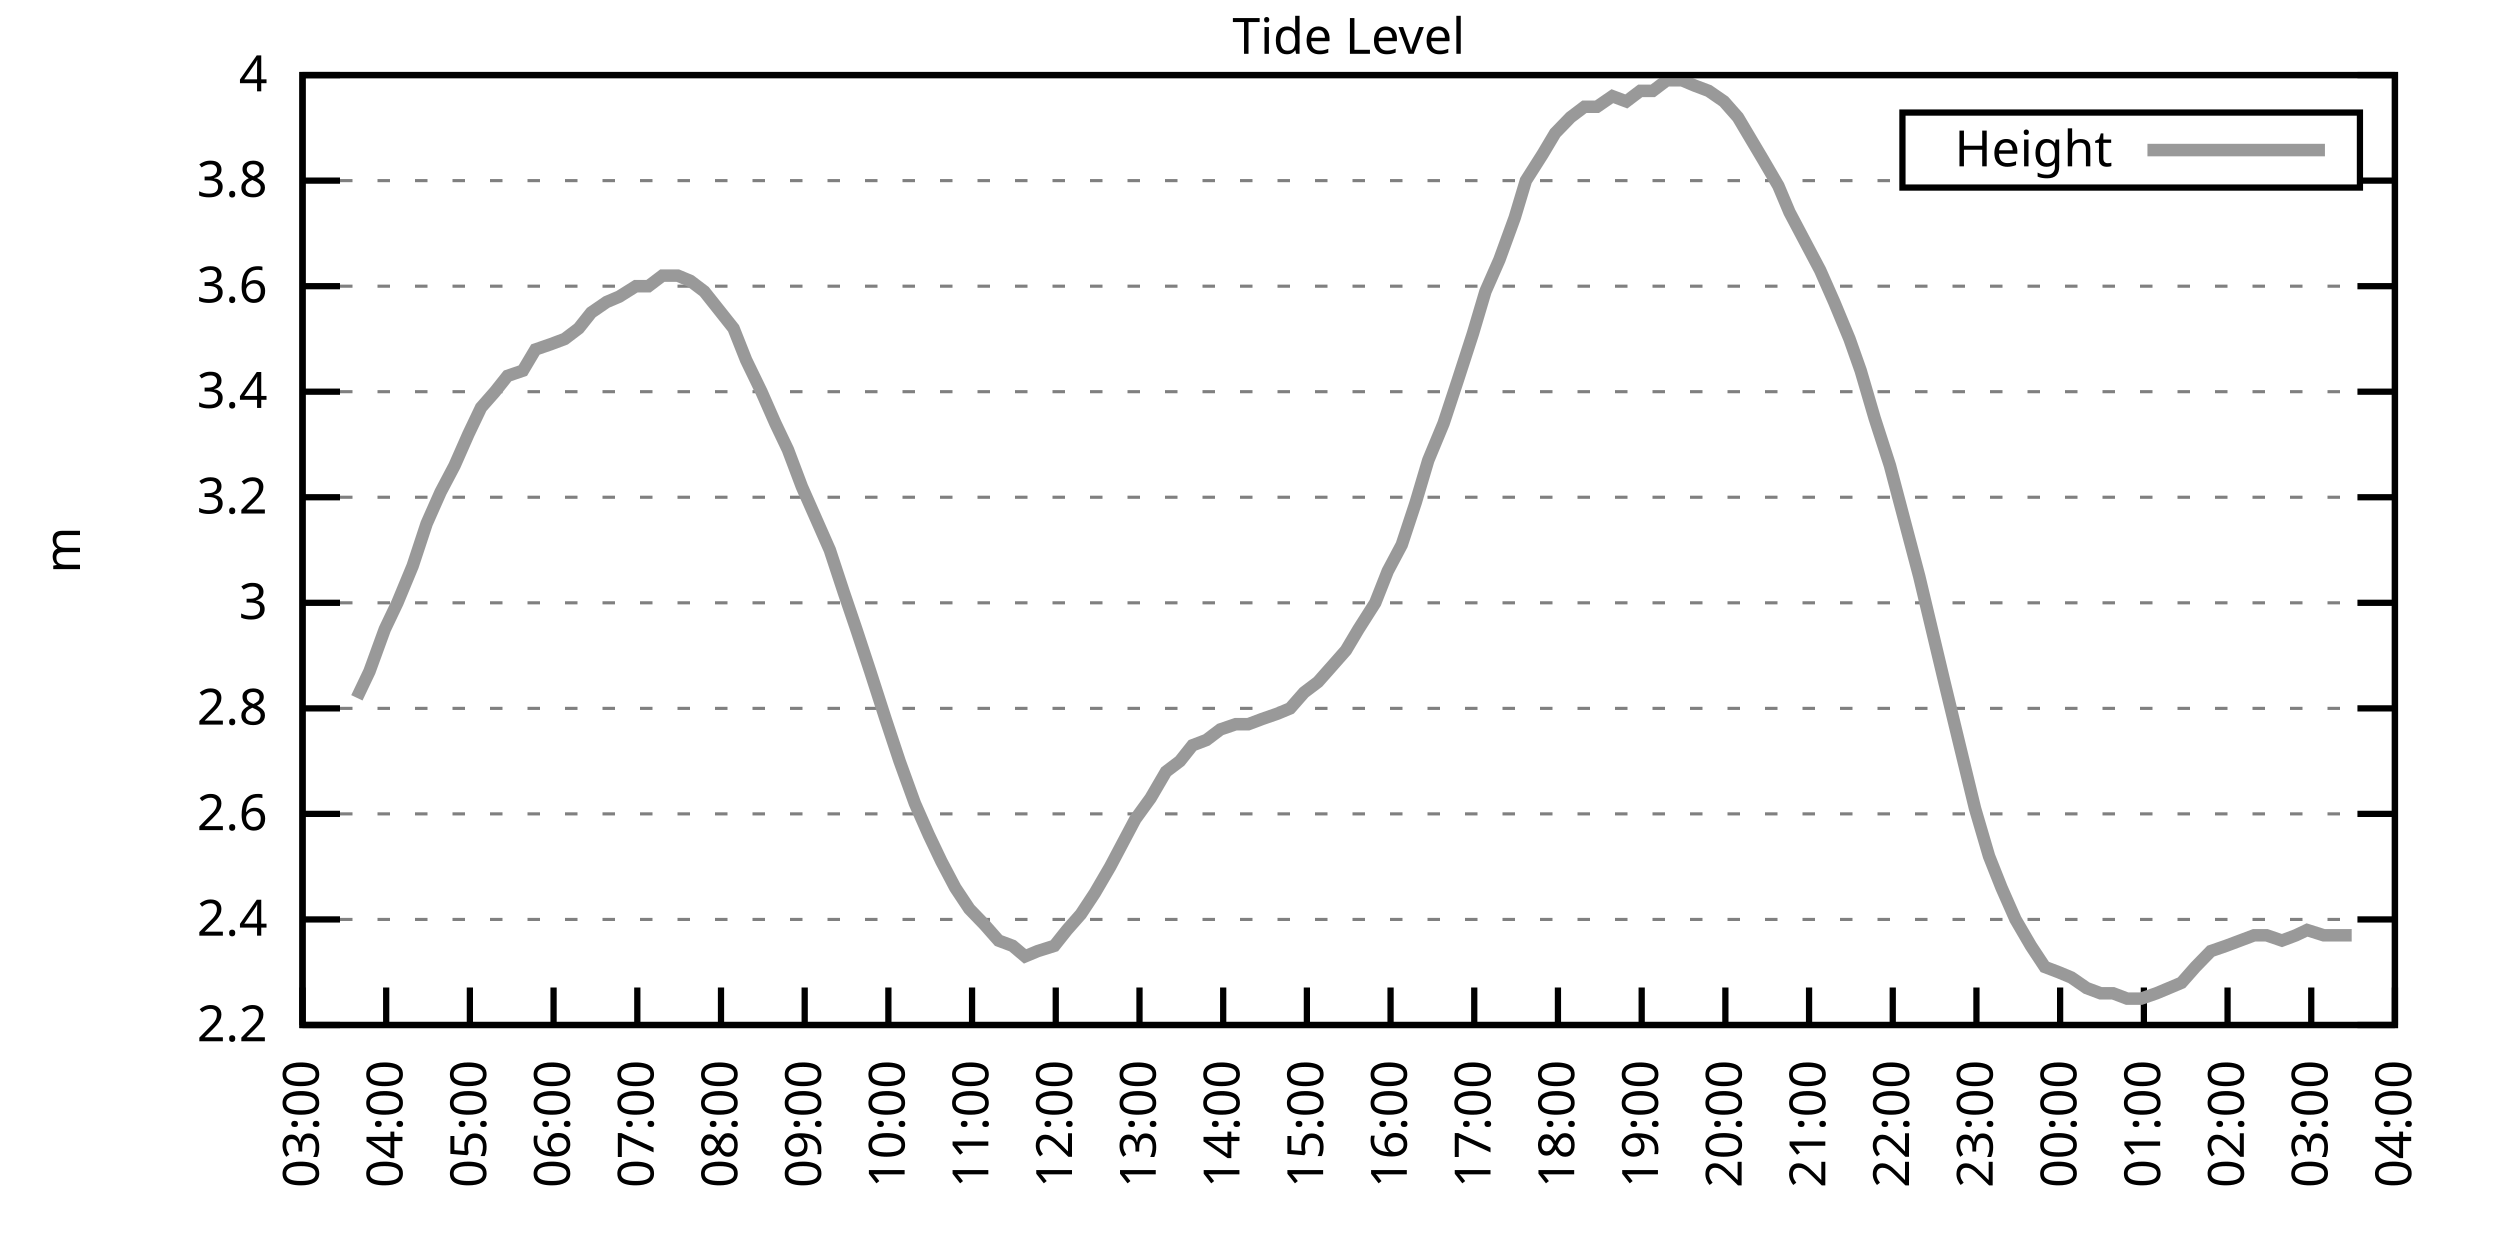
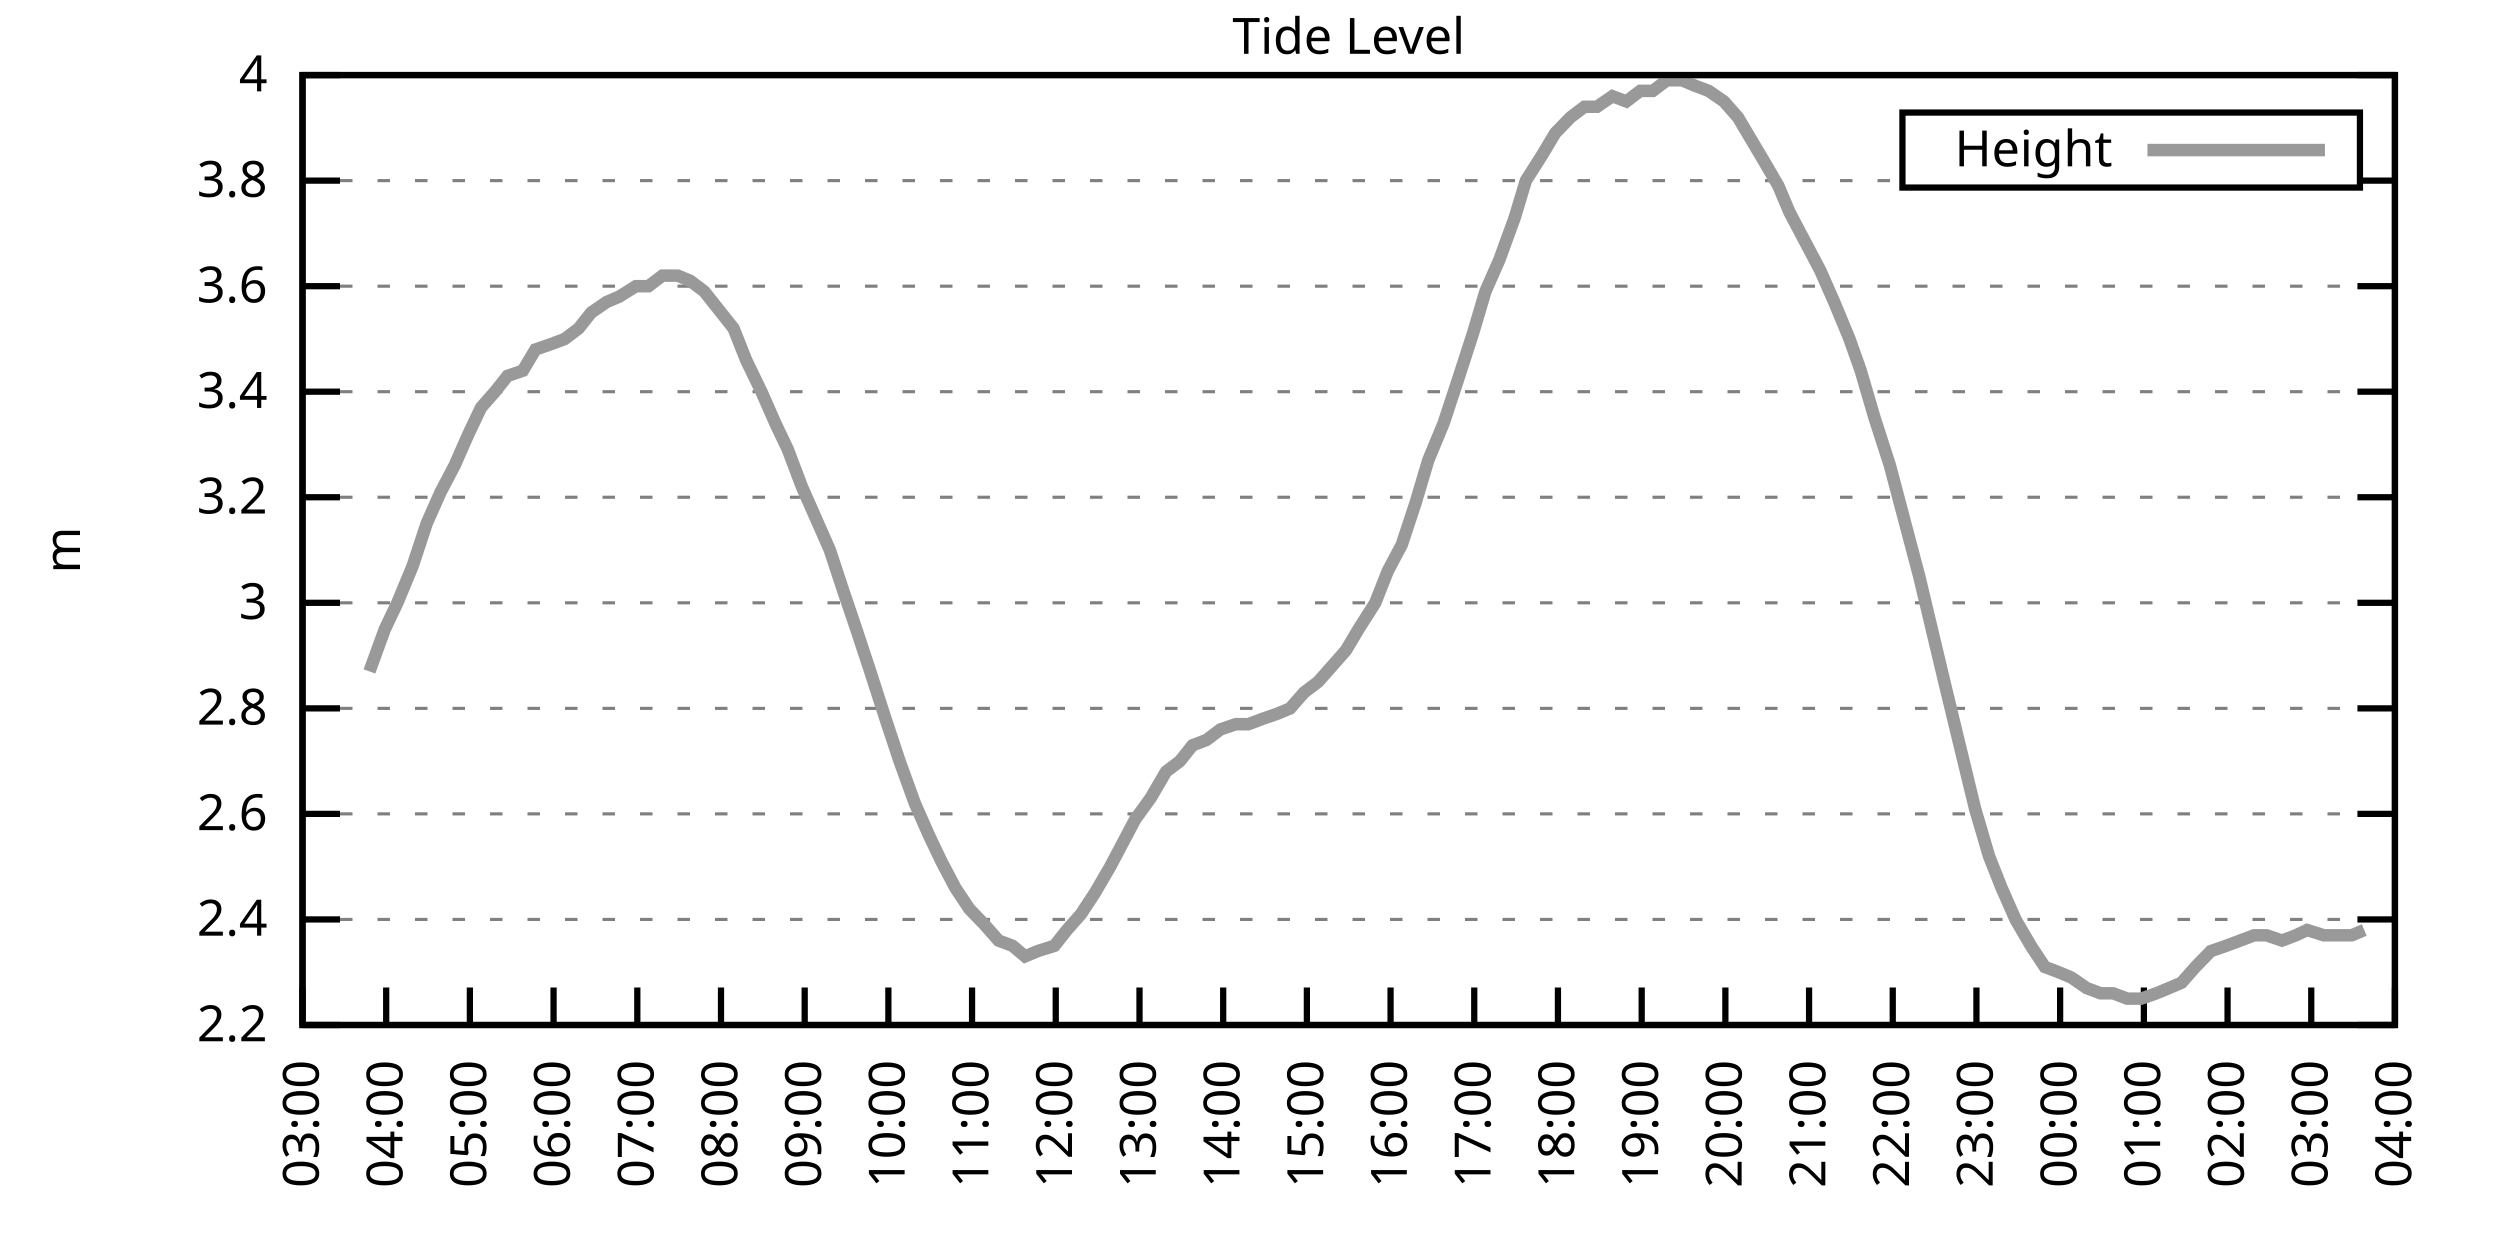
<svg xmlns="http://www.w3.org/2000/svg" xmlns:xlink="http://www.w3.org/1999/xlink" width="400" height="200" viewBox="0 0 400 200">
  <g id="gnuplot_canvas">
    <rect x="0" y="0" width="400" height="200" fill="none" />
    <defs>
      <circle id="gpDot" r="0.5" stroke-width="0.5" stroke="currentColor" />
      <path id="gpPt0" stroke-width="0.333" stroke="currentColor" d="M-1,0 h2 M0,-1 v2" />
      <path id="gpPt1" stroke-width="0.333" stroke="currentColor" d="M-1,-1 L1,1 M1,-1 L-1,1" />
      <path id="gpPt2" stroke-width="0.333" stroke="currentColor" d="M-1,0 L1,0 M0,-1 L0,1 M-1,-1 L1,1 M-1,1 L1,-1" />
      <rect id="gpPt3" stroke-width="0.333" stroke="currentColor" x="-1" y="-1" width="2" height="2" />
      <rect id="gpPt4" stroke-width="0.333" stroke="currentColor" fill="currentColor" x="-1" y="-1" width="2" height="2" />
      <circle id="gpPt5" stroke-width="0.333" stroke="currentColor" cx="0" cy="0" r="1" />
      <use xlink:href="#gpPt5" id="gpPt6" fill="currentColor" stroke="none" />
      <path id="gpPt7" stroke-width="0.333" stroke="currentColor" d="M0,-1.33 L-1.33,0.67 L1.33,0.67 z" />
      <use xlink:href="#gpPt7" id="gpPt8" fill="currentColor" stroke="none" />
      <use xlink:href="#gpPt7" id="gpPt9" stroke="currentColor" transform="rotate(180)" />
      <use xlink:href="#gpPt9" id="gpPt10" fill="currentColor" stroke="none" />
      <use xlink:href="#gpPt3" id="gpPt11" stroke="currentColor" transform="rotate(45)" />
      <use xlink:href="#gpPt11" id="gpPt12" fill="currentColor" stroke="none" />
      <path id="gpPt13" stroke-width="0.333" stroke="currentColor" d="M0,1.330 L1.265,0.411 L0.782,-1.067 L-0.782,-1.076 L-1.265,0.411 z" />
      <use xlink:href="#gpPt13" id="gpPt14" fill="currentColor" stroke="none" />
      <filter id="textbox" filterUnits="objectBoundingBox" x="0" y="0" height="1" width="1">
        <feFlood flood-color="white" flood-opacity="1" result="bgnd" />
        <feComposite in="SourceGraphic" in2="bgnd" operator="atop" />
      </filter>
      <filter id="greybox" filterUnits="objectBoundingBox" x="0" y="0" height="1" width="1">
        <feFlood flood-color="lightgrey" flood-opacity="1" result="grey" />
        <feComposite in="SourceGraphic" in2="grey" operator="atop" />
      </filter>
    </defs>
    <g fill="none" color="white" stroke="currentColor" stroke-width="1.00" stroke-linecap="butt" stroke-linejoin="miter">
</g>
    <g fill="none" color="black" stroke="currentColor" stroke-width="1.00" stroke-linecap="butt" stroke-linejoin="miter">
      <g stroke="none" shape-rendering="crispEdges">
        <polygon fill="rgb(255, 255, 255)" points="48.40,164.00 383.18,164.00 383.18,12.02 48.40,12.02 " />
      </g>
    </g>
    <g fill="none" color="black" stroke="currentColor" stroke-width="1.00" stroke-linecap="butt" stroke-linejoin="miter">
</g>
    <g fill="none" color="black" stroke="black" stroke-width="0.50" stroke-linecap="butt" stroke-linejoin="miter">
</g>
    <g fill="none" color="gray" stroke="currentColor" stroke-width="0.50" stroke-linecap="butt" stroke-linejoin="miter">
      <path stroke="gray" stroke-dasharray="2,4" class="gridline" d="M48.40,164.00 L383.19,164.00  " />
    </g>
    <g fill="none" color="gray" stroke="gray" stroke-width="1.00" stroke-linecap="butt" stroke-linejoin="miter">
</g>
    <g fill="none" color="black" stroke="currentColor" stroke-width="1.00" stroke-linecap="butt" stroke-linejoin="miter">
      <path stroke="black" d="M48.40,164.00 L54.40,164.00 M383.19,164.00 L377.19,164.00  " />
      <g transform="translate(42.80,166.60)" stroke="none" fill="black" font-family="Sans" font-size="8.00" text-anchor="end">
        <text>
          <tspan font-family="Sans"> 2.2</tspan>
        </text>
      </g>
    </g>
    <g fill="none" color="black" stroke="currentColor" stroke-width="1.00" stroke-linecap="butt" stroke-linejoin="miter">
</g>
    <g fill="none" color="black" stroke="black" stroke-width="0.50" stroke-linecap="butt" stroke-linejoin="miter">
</g>
    <g fill="none" color="gray" stroke="currentColor" stroke-width="0.50" stroke-linecap="butt" stroke-linejoin="miter">
      <path stroke="gray" stroke-dasharray="2,4" class="gridline" d="M48.40,147.11 L383.19,147.11  " />
    </g>
    <g fill="none" color="gray" stroke="gray" stroke-width="1.00" stroke-linecap="butt" stroke-linejoin="miter">
</g>
    <g fill="none" color="black" stroke="currentColor" stroke-width="1.00" stroke-linecap="butt" stroke-linejoin="miter">
      <path stroke="black" d="M48.40,147.11 L54.40,147.11 M383.19,147.11 L377.19,147.11  " />
      <g transform="translate(42.80,149.71)" stroke="none" fill="black" font-family="Sans" font-size="8.00" text-anchor="end">
        <text>
          <tspan font-family="Sans"> 2.4</tspan>
        </text>
      </g>
    </g>
    <g fill="none" color="black" stroke="currentColor" stroke-width="1.00" stroke-linecap="butt" stroke-linejoin="miter">
</g>
    <g fill="none" color="black" stroke="black" stroke-width="0.50" stroke-linecap="butt" stroke-linejoin="miter">
</g>
    <g fill="none" color="gray" stroke="currentColor" stroke-width="0.50" stroke-linecap="butt" stroke-linejoin="miter">
      <path stroke="gray" stroke-dasharray="2,4" class="gridline" d="M48.40,130.22 L383.19,130.22  " />
    </g>
    <g fill="none" color="gray" stroke="gray" stroke-width="1.00" stroke-linecap="butt" stroke-linejoin="miter">
</g>
    <g fill="none" color="black" stroke="currentColor" stroke-width="1.00" stroke-linecap="butt" stroke-linejoin="miter">
      <path stroke="black" d="M48.40,130.22 L54.40,130.22 M383.19,130.22 L377.19,130.22  " />
      <g transform="translate(42.80,132.82)" stroke="none" fill="black" font-family="Sans" font-size="8.00" text-anchor="end">
        <text>
          <tspan font-family="Sans"> 2.6</tspan>
        </text>
      </g>
    </g>
    <g fill="none" color="black" stroke="currentColor" stroke-width="1.00" stroke-linecap="butt" stroke-linejoin="miter">
</g>
    <g fill="none" color="black" stroke="black" stroke-width="0.50" stroke-linecap="butt" stroke-linejoin="miter">
</g>
    <g fill="none" color="gray" stroke="currentColor" stroke-width="0.50" stroke-linecap="butt" stroke-linejoin="miter">
      <path stroke="gray" stroke-dasharray="2,4" class="gridline" d="M48.40,113.34 L383.19,113.34  " />
    </g>
    <g fill="none" color="gray" stroke="gray" stroke-width="1.00" stroke-linecap="butt" stroke-linejoin="miter">
</g>
    <g fill="none" color="black" stroke="currentColor" stroke-width="1.00" stroke-linecap="butt" stroke-linejoin="miter">
      <path stroke="black" d="M48.40,113.34 L54.40,113.34 M383.19,113.34 L377.19,113.34  " />
      <g transform="translate(42.80,115.94)" stroke="none" fill="black" font-family="Sans" font-size="8.00" text-anchor="end">
        <text>
          <tspan font-family="Sans"> 2.8</tspan>
        </text>
      </g>
    </g>
    <g fill="none" color="black" stroke="currentColor" stroke-width="1.00" stroke-linecap="butt" stroke-linejoin="miter">
</g>
    <g fill="none" color="black" stroke="black" stroke-width="0.50" stroke-linecap="butt" stroke-linejoin="miter">
</g>
    <g fill="none" color="gray" stroke="currentColor" stroke-width="0.50" stroke-linecap="butt" stroke-linejoin="miter">
      <path stroke="gray" stroke-dasharray="2,4" class="gridline" d="M48.40,96.45 L383.19,96.45  " />
    </g>
    <g fill="none" color="gray" stroke="gray" stroke-width="1.00" stroke-linecap="butt" stroke-linejoin="miter">
</g>
    <g fill="none" color="black" stroke="currentColor" stroke-width="1.00" stroke-linecap="butt" stroke-linejoin="miter">
      <path stroke="black" d="M48.40,96.45 L54.40,96.45 M383.19,96.45 L377.19,96.45  " />
      <g transform="translate(42.80,99.05)" stroke="none" fill="black" font-family="Sans" font-size="8.00" text-anchor="end">
        <text>
          <tspan font-family="Sans"> 3</tspan>
        </text>
      </g>
    </g>
    <g fill="none" color="black" stroke="currentColor" stroke-width="1.00" stroke-linecap="butt" stroke-linejoin="miter">
</g>
    <g fill="none" color="black" stroke="black" stroke-width="0.50" stroke-linecap="butt" stroke-linejoin="miter">
</g>
    <g fill="none" color="gray" stroke="currentColor" stroke-width="0.50" stroke-linecap="butt" stroke-linejoin="miter">
      <path stroke="gray" stroke-dasharray="2,4" class="gridline" d="M48.40,79.56 L383.19,79.56  " />
    </g>
    <g fill="none" color="gray" stroke="gray" stroke-width="1.00" stroke-linecap="butt" stroke-linejoin="miter">
</g>
    <g fill="none" color="black" stroke="currentColor" stroke-width="1.00" stroke-linecap="butt" stroke-linejoin="miter">
      <path stroke="black" d="M48.40,79.56 L54.40,79.56 M383.19,79.56 L377.19,79.56  " />
      <g transform="translate(42.80,82.16)" stroke="none" fill="black" font-family="Sans" font-size="8.00" text-anchor="end">
        <text>
          <tspan font-family="Sans"> 3.2</tspan>
        </text>
      </g>
    </g>
    <g fill="none" color="black" stroke="currentColor" stroke-width="1.00" stroke-linecap="butt" stroke-linejoin="miter">
</g>
    <g fill="none" color="black" stroke="black" stroke-width="0.50" stroke-linecap="butt" stroke-linejoin="miter">
</g>
    <g fill="none" color="gray" stroke="currentColor" stroke-width="0.50" stroke-linecap="butt" stroke-linejoin="miter">
      <path stroke="gray" stroke-dasharray="2,4" class="gridline" d="M48.40,62.67 L383.19,62.67  " />
    </g>
    <g fill="none" color="gray" stroke="gray" stroke-width="1.00" stroke-linecap="butt" stroke-linejoin="miter">
</g>
    <g fill="none" color="black" stroke="currentColor" stroke-width="1.00" stroke-linecap="butt" stroke-linejoin="miter">
      <path stroke="black" d="M48.40,62.67 L54.40,62.67 M383.19,62.67 L377.19,62.67  " />
      <g transform="translate(42.80,65.27)" stroke="none" fill="black" font-family="Sans" font-size="8.00" text-anchor="end">
        <text>
          <tspan font-family="Sans"> 3.4</tspan>
        </text>
      </g>
    </g>
    <g fill="none" color="black" stroke="currentColor" stroke-width="1.00" stroke-linecap="butt" stroke-linejoin="miter">
</g>
    <g fill="none" color="black" stroke="black" stroke-width="0.50" stroke-linecap="butt" stroke-linejoin="miter">
</g>
    <g fill="none" color="gray" stroke="currentColor" stroke-width="0.50" stroke-linecap="butt" stroke-linejoin="miter">
      <path stroke="gray" stroke-dasharray="2,4" class="gridline" d="M48.40,45.79 L383.19,45.79  " />
    </g>
    <g fill="none" color="gray" stroke="gray" stroke-width="1.00" stroke-linecap="butt" stroke-linejoin="miter">
</g>
    <g fill="none" color="black" stroke="currentColor" stroke-width="1.00" stroke-linecap="butt" stroke-linejoin="miter">
      <path stroke="black" d="M48.40,45.79 L54.40,45.79 M383.19,45.79 L377.19,45.79  " />
      <g transform="translate(42.80,48.39)" stroke="none" fill="black" font-family="Sans" font-size="8.00" text-anchor="end">
        <text>
          <tspan font-family="Sans"> 3.6</tspan>
        </text>
      </g>
    </g>
    <g fill="none" color="black" stroke="currentColor" stroke-width="1.00" stroke-linecap="butt" stroke-linejoin="miter">
</g>
    <g fill="none" color="black" stroke="black" stroke-width="0.50" stroke-linecap="butt" stroke-linejoin="miter">
</g>
    <g fill="none" color="gray" stroke="currentColor" stroke-width="0.50" stroke-linecap="butt" stroke-linejoin="miter">
      <path stroke="gray" stroke-dasharray="2,4" class="gridline" d="M48.40,28.90 L304.39,28.90 M377.59,28.90 L383.19,28.90  " />
    </g>
    <g fill="none" color="gray" stroke="gray" stroke-width="1.00" stroke-linecap="butt" stroke-linejoin="miter">
</g>
    <g fill="none" color="black" stroke="currentColor" stroke-width="1.00" stroke-linecap="butt" stroke-linejoin="miter">
      <path stroke="black" d="M48.40,28.90 L54.40,28.90 M383.19,28.90 L377.19,28.90  " />
      <g transform="translate(42.80,31.50)" stroke="none" fill="black" font-family="Sans" font-size="8.00" text-anchor="end">
        <text>
          <tspan font-family="Sans"> 3.8</tspan>
        </text>
      </g>
    </g>
    <g fill="none" color="black" stroke="currentColor" stroke-width="1.00" stroke-linecap="butt" stroke-linejoin="miter">
</g>
    <g fill="none" color="black" stroke="black" stroke-width="0.50" stroke-linecap="butt" stroke-linejoin="miter">
</g>
    <g fill="none" color="gray" stroke="currentColor" stroke-width="0.50" stroke-linecap="butt" stroke-linejoin="miter">
      <path stroke="gray" stroke-dasharray="2,4" class="gridline" d="M48.40,12.01 L383.19,12.01  " />
    </g>
    <g fill="none" color="gray" stroke="gray" stroke-width="1.00" stroke-linecap="butt" stroke-linejoin="miter">
</g>
    <g fill="none" color="black" stroke="currentColor" stroke-width="1.00" stroke-linecap="butt" stroke-linejoin="miter">
      <path stroke="black" d="M48.40,12.01 L54.40,12.01 M383.19,12.01 L377.19,12.01  " />
      <g transform="translate(42.80,14.61)" stroke="none" fill="black" font-family="Sans" font-size="8.00" text-anchor="end">
        <text>
          <tspan font-family="Sans"> 4</tspan>
        </text>
      </g>
    </g>
    <g fill="none" color="black" stroke="currentColor" stroke-width="1.00" stroke-linecap="butt" stroke-linejoin="miter">
      <path stroke="black" d="M48.40,164.00 L48.40,158.00  " />
      <g transform="translate(51.00,169.60) rotate(270.00)" stroke="none" fill="black" font-family="Sans" font-size="8.00" text-anchor="end">
        <text>
          <tspan font-family="Sans">03:00</tspan>
        </text>
      </g>
    </g>
    <g fill="none" color="black" stroke="currentColor" stroke-width="1.00" stroke-linecap="butt" stroke-linejoin="miter">
      <path stroke="black" d="M61.79,164.00 L61.79,158.00  " />
      <g transform="translate(64.39,169.60) rotate(270.00)" stroke="none" fill="black" font-family="Sans" font-size="8.00" text-anchor="end">
        <text>
          <tspan font-family="Sans">04:00</tspan>
        </text>
      </g>
    </g>
    <g fill="none" color="black" stroke="currentColor" stroke-width="1.00" stroke-linecap="butt" stroke-linejoin="miter">
      <path stroke="black" d="M75.18,164.00 L75.18,158.00  " />
      <g transform="translate(77.78,169.60) rotate(270.00)" stroke="none" fill="black" font-family="Sans" font-size="8.00" text-anchor="end">
        <text>
          <tspan font-family="Sans">05:00</tspan>
        </text>
      </g>
    </g>
    <g fill="none" color="black" stroke="currentColor" stroke-width="1.00" stroke-linecap="butt" stroke-linejoin="miter">
      <path stroke="black" d="M88.57,164.00 L88.57,158.00  " />
      <g transform="translate(91.17,169.60) rotate(270.00)" stroke="none" fill="black" font-family="Sans" font-size="8.00" text-anchor="end">
        <text>
          <tspan font-family="Sans">06:00</tspan>
        </text>
      </g>
    </g>
    <g fill="none" color="black" stroke="currentColor" stroke-width="1.00" stroke-linecap="butt" stroke-linejoin="miter">
      <path stroke="black" d="M101.97,164.00 L101.97,158.00  " />
      <g transform="translate(104.57,169.60) rotate(270.00)" stroke="none" fill="black" font-family="Sans" font-size="8.00" text-anchor="end">
        <text>
          <tspan font-family="Sans">07:00</tspan>
        </text>
      </g>
    </g>
    <g fill="none" color="black" stroke="currentColor" stroke-width="1.00" stroke-linecap="butt" stroke-linejoin="miter">
      <path stroke="black" d="M115.36,164.00 L115.36,158.00  " />
      <g transform="translate(117.96,169.60) rotate(270.00)" stroke="none" fill="black" font-family="Sans" font-size="8.00" text-anchor="end">
        <text>
          <tspan font-family="Sans">08:00</tspan>
        </text>
      </g>
    </g>
    <g fill="none" color="black" stroke="currentColor" stroke-width="1.00" stroke-linecap="butt" stroke-linejoin="miter">
      <path stroke="black" d="M128.75,164.00 L128.75,158.00  " />
      <g transform="translate(131.35,169.60) rotate(270.00)" stroke="none" fill="black" font-family="Sans" font-size="8.00" text-anchor="end">
        <text>
          <tspan font-family="Sans">09:00</tspan>
        </text>
      </g>
    </g>
    <g fill="none" color="black" stroke="currentColor" stroke-width="1.00" stroke-linecap="butt" stroke-linejoin="miter">
      <path stroke="black" d="M142.14,164.00 L142.14,158.00  " />
      <g transform="translate(144.74,169.60) rotate(270.00)" stroke="none" fill="black" font-family="Sans" font-size="8.00" text-anchor="end">
        <text>
          <tspan font-family="Sans">10:00</tspan>
        </text>
      </g>
    </g>
    <g fill="none" color="black" stroke="currentColor" stroke-width="1.00" stroke-linecap="butt" stroke-linejoin="miter">
      <path stroke="black" d="M155.53,164.00 L155.53,158.00  " />
      <g transform="translate(158.13,169.60) rotate(270.00)" stroke="none" fill="black" font-family="Sans" font-size="8.00" text-anchor="end">
        <text>
          <tspan font-family="Sans">11:00</tspan>
        </text>
      </g>
    </g>
    <g fill="none" color="black" stroke="currentColor" stroke-width="1.00" stroke-linecap="butt" stroke-linejoin="miter">
      <path stroke="black" d="M168.92,164.00 L168.92,158.00  " />
      <g transform="translate(171.52,169.60) rotate(270.00)" stroke="none" fill="black" font-family="Sans" font-size="8.00" text-anchor="end">
        <text>
          <tspan font-family="Sans">12:00</tspan>
        </text>
      </g>
    </g>
    <g fill="none" color="black" stroke="currentColor" stroke-width="1.00" stroke-linecap="butt" stroke-linejoin="miter">
      <path stroke="black" d="M182.32,164.00 L182.32,158.00  " />
      <g transform="translate(184.92,169.60) rotate(270.00)" stroke="none" fill="black" font-family="Sans" font-size="8.00" text-anchor="end">
        <text>
          <tspan font-family="Sans">13:00</tspan>
        </text>
      </g>
    </g>
    <g fill="none" color="black" stroke="currentColor" stroke-width="1.00" stroke-linecap="butt" stroke-linejoin="miter">
      <path stroke="black" d="M195.71,164.00 L195.71,158.00  " />
      <g transform="translate(198.31,169.60) rotate(270.00)" stroke="none" fill="black" font-family="Sans" font-size="8.00" text-anchor="end">
        <text>
          <tspan font-family="Sans">14:00</tspan>
        </text>
      </g>
    </g>
    <g fill="none" color="black" stroke="currentColor" stroke-width="1.00" stroke-linecap="butt" stroke-linejoin="miter">
      <path stroke="black" d="M209.10,164.00 L209.10,158.00  " />
      <g transform="translate(211.70,169.60) rotate(270.00)" stroke="none" fill="black" font-family="Sans" font-size="8.00" text-anchor="end">
        <text>
          <tspan font-family="Sans">15:00</tspan>
        </text>
      </g>
    </g>
    <g fill="none" color="black" stroke="currentColor" stroke-width="1.00" stroke-linecap="butt" stroke-linejoin="miter">
      <path stroke="black" d="M222.49,164.00 L222.49,158.00  " />
      <g transform="translate(225.09,169.60) rotate(270.00)" stroke="none" fill="black" font-family="Sans" font-size="8.00" text-anchor="end">
        <text>
          <tspan font-family="Sans">16:00</tspan>
        </text>
      </g>
    </g>
    <g fill="none" color="black" stroke="currentColor" stroke-width="1.00" stroke-linecap="butt" stroke-linejoin="miter">
      <path stroke="black" d="M235.88,164.00 L235.88,158.00  " />
      <g transform="translate(238.48,169.60) rotate(270.00)" stroke="none" fill="black" font-family="Sans" font-size="8.00" text-anchor="end">
        <text>
          <tspan font-family="Sans">17:00</tspan>
        </text>
      </g>
    </g>
    <g fill="none" color="black" stroke="currentColor" stroke-width="1.00" stroke-linecap="butt" stroke-linejoin="miter">
      <path stroke="black" d="M249.27,164.00 L249.27,158.00  " />
      <g transform="translate(251.87,169.60) rotate(270.00)" stroke="none" fill="black" font-family="Sans" font-size="8.00" text-anchor="end">
        <text>
          <tspan font-family="Sans">18:00</tspan>
        </text>
      </g>
    </g>
    <g fill="none" color="black" stroke="currentColor" stroke-width="1.00" stroke-linecap="butt" stroke-linejoin="miter">
      <path stroke="black" d="M262.67,164.00 L262.67,158.00  " />
      <g transform="translate(265.27,169.60) rotate(270.00)" stroke="none" fill="black" font-family="Sans" font-size="8.00" text-anchor="end">
        <text>
          <tspan font-family="Sans">19:00</tspan>
        </text>
      </g>
    </g>
    <g fill="none" color="black" stroke="currentColor" stroke-width="1.00" stroke-linecap="butt" stroke-linejoin="miter">
      <path stroke="black" d="M276.06,164.00 L276.06,158.00  " />
      <g transform="translate(278.66,169.60) rotate(270.00)" stroke="none" fill="black" font-family="Sans" font-size="8.00" text-anchor="end">
        <text>
          <tspan font-family="Sans">20:00</tspan>
        </text>
      </g>
    </g>
    <g fill="none" color="black" stroke="currentColor" stroke-width="1.00" stroke-linecap="butt" stroke-linejoin="miter">
      <path stroke="black" d="M289.45,164.00 L289.45,158.00  " />
      <g transform="translate(292.05,169.60) rotate(270.00)" stroke="none" fill="black" font-family="Sans" font-size="8.00" text-anchor="end">
        <text>
          <tspan font-family="Sans">21:00</tspan>
        </text>
      </g>
    </g>
    <g fill="none" color="black" stroke="currentColor" stroke-width="1.00" stroke-linecap="butt" stroke-linejoin="miter">
      <path stroke="black" d="M302.84,164.00 L302.84,158.00  " />
      <g transform="translate(305.44,169.60) rotate(270.00)" stroke="none" fill="black" font-family="Sans" font-size="8.00" text-anchor="end">
        <text>
          <tspan font-family="Sans">22:00</tspan>
        </text>
      </g>
    </g>
    <g fill="none" color="black" stroke="currentColor" stroke-width="1.00" stroke-linecap="butt" stroke-linejoin="miter">
      <path stroke="black" d="M316.23,164.00 L316.23,158.00  " />
      <g transform="translate(318.83,169.60) rotate(270.00)" stroke="none" fill="black" font-family="Sans" font-size="8.00" text-anchor="end">
        <text>
          <tspan font-family="Sans">23:00</tspan>
        </text>
      </g>
    </g>
    <g fill="none" color="black" stroke="currentColor" stroke-width="1.00" stroke-linecap="butt" stroke-linejoin="miter">
      <path stroke="black" d="M329.62,164.00 L329.62,158.00  " />
      <g transform="translate(332.22,169.60) rotate(270.00)" stroke="none" fill="black" font-family="Sans" font-size="8.00" text-anchor="end">
        <text>
          <tspan font-family="Sans">00:00</tspan>
        </text>
      </g>
    </g>
    <g fill="none" color="black" stroke="currentColor" stroke-width="1.00" stroke-linecap="butt" stroke-linejoin="miter">
      <path stroke="black" d="M343.02,164.00 L343.02,158.00  " />
      <g transform="translate(345.62,169.60) rotate(270.00)" stroke="none" fill="black" font-family="Sans" font-size="8.00" text-anchor="end">
        <text>
          <tspan font-family="Sans">01:00</tspan>
        </text>
      </g>
    </g>
    <g fill="none" color="black" stroke="currentColor" stroke-width="1.00" stroke-linecap="butt" stroke-linejoin="miter">
      <path stroke="black" d="M356.41,164.00 L356.41,158.00  " />
      <g transform="translate(359.01,169.60) rotate(270.00)" stroke="none" fill="black" font-family="Sans" font-size="8.00" text-anchor="end">
        <text>
          <tspan font-family="Sans">02:00</tspan>
        </text>
      </g>
    </g>
    <g fill="none" color="black" stroke="currentColor" stroke-width="1.00" stroke-linecap="butt" stroke-linejoin="miter">
      <path stroke="black" d="M369.80,164.00 L369.80,158.00  " />
      <g transform="translate(372.40,169.60) rotate(270.00)" stroke="none" fill="black" font-family="Sans" font-size="8.00" text-anchor="end">
        <text>
          <tspan font-family="Sans">03:00</tspan>
        </text>
      </g>
    </g>
    <g fill="none" color="black" stroke="currentColor" stroke-width="1.00" stroke-linecap="butt" stroke-linejoin="miter">
      <path stroke="black" d="M383.19,164.00 L383.19,158.00  " />
      <g transform="translate(385.79,169.60) rotate(270.00)" stroke="none" fill="black" font-family="Sans" font-size="8.00" text-anchor="end">
        <text>
          <tspan font-family="Sans">04:00</tspan>
        </text>
      </g>
    </g>
    <g fill="none" color="black" stroke="currentColor" stroke-width="1.00" stroke-linecap="butt" stroke-linejoin="miter">
</g>
    <g fill="none" color="black" stroke="currentColor" stroke-width="1.00" stroke-linecap="butt" stroke-linejoin="miter">
      <path stroke="black" d="M48.40,12.01 L48.40,164.00 L383.19,164.00 L383.19,12.01 L48.40,12.01 Z  " />
    </g>
    <g fill="none" color="black" stroke="currentColor" stroke-width="1.00" stroke-linecap="butt" stroke-linejoin="miter">
</g>
    <g fill="none" color="black" stroke="currentColor" stroke-width="1.00" stroke-linecap="butt" stroke-linejoin="miter">
      <path stroke="black" d="M304.39,30.01 L304.39,18.01 L377.59,18.01 L377.59,30.01 L304.39,30.01 Z  " />
    </g>
    <g id="Tide_level_plot_1">
      <g fill="none" color="white" stroke="black" stroke-width="2.00" stroke-linecap="butt" stroke-linejoin="miter">
</g>
      <g fill="none" color="black" stroke="currentColor" stroke-width="2.00" stroke-linecap="butt" stroke-linejoin="miter">
        <g transform="translate(337.99,26.61)" stroke="none" fill="black" font-family="Sans" font-size="8.00" text-anchor="end">
          <text>
            <tspan font-family="Sans">Height</tspan>
          </text>
        </g>
      </g>
      <g fill="none" color="black" stroke="currentColor" stroke-width="2.00" stroke-linecap="butt" stroke-linejoin="miter">
-         <path stroke="rgb(153, 153, 153)" d="M343.59,24.01 L371.99,24.01 M57.10,111.65 L59.11,107.43 L61.57,100.67 L63.58,96.45 L66.03,90.54 L68.26,83.78   L70.50,78.72 L72.73,74.49 L74.96,69.43 L76.97,65.21 L79.20,62.67 L81.21,60.14 L83.66,59.30 L85.67,55.92   L88.13,55.07 L90.36,54.23 L92.59,52.54 L94.60,50.01 L97.06,48.32 L99.06,47.47 L101.74,45.79 L103.75,45.79   L105.98,44.10 L108.44,44.10 L110.45,44.94 L112.68,46.63 L114.69,49.16 L117.37,52.54 L119.38,57.61 L121.83,62.67   L124.06,67.74 L126.07,71.96 L128.30,77.87 L130.54,82.94 L132.77,88.00 L135.00,94.76 L137.01,100.67 L139.24,107.43   L141.69,115.03 L143.93,121.78 L146.38,128.54 L148.61,133.60 L150.62,137.82 L152.85,142.05 L155.09,145.42 L157.54,147.96   L159.77,150.49 L162.01,151.33 L164.01,153.02 L166.02,152.18 L168.70,151.33 L170.71,148.80 L172.94,146.27 L175.17,142.89   L177.63,138.67 L179.86,134.45 L181.65,131.07 L184.10,127.69 L186.56,123.47 L188.79,121.78 L190.80,119.25 L193.03,118.40   L195.26,116.71 L197.72,115.87 L199.73,115.87 L201.96,115.03 L204.41,114.18 L206.42,113.34 L208.65,110.80 L210.88,109.11   L213.12,106.58 L215.35,104.05 L217.36,100.67 L220.04,96.45 L222.04,91.38 L224.28,87.16 L226.51,80.41 L228.52,73.65   L230.97,67.74 L233.20,60.98 L235.66,53.39 L237.67,46.63 L239.90,41.56 L242.36,34.81 L244.14,28.90 L246.82,24.68   L248.83,21.30 L251.28,18.77 L253.51,17.08 L255.52,17.08 L257.98,15.39 L260.21,16.23 L262.44,14.54 L264.45,14.54   L266.68,12.85 L269.14,12.85 L271.15,13.70 L273.38,14.54 L275.83,16.23 L278.07,18.77 L280.07,22.14 L282.08,25.52   L284.54,29.74 L286.32,33.96 L289.00,39.03 L291.23,43.25 L293.47,48.32 L295.92,54.23 L297.71,59.30 L299.94,66.90   L302.39,74.49 L304.40,82.09 L307.08,92.23 L309.09,100.67 L311.10,109.11 L313.55,119.25 L316.01,129.38 L318.24,136.98   L320.25,142.05 L322.48,147.11 L324.94,151.33 L327.17,154.71 L329.40,155.56 L331.41,156.40 L333.86,158.09 L336.10,158.93   L338.10,158.93 L340.34,159.78 L342.57,159.78 L345.02,158.93 L347.03,158.09 L349.04,157.24 L351.27,154.71 L353.73,152.18   L356.18,151.33 L358.42,150.49 L360.65,149.65 L362.66,149.65 L365.11,150.49 L367.34,149.65 L369.13,148.80 L371.81,149.65   L373.82,149.65 L376.27,149.65  " />
+         <path stroke="rgb(153, 153, 153)" d="M343.59,24.01 L371.99,24.01 M59.11,107.43 L61.57,100.67 L63.58,96.45 L66.03,90.54 L68.26,83.78 L70.50,78.72   L72.73,74.49 L74.96,69.43 L76.97,65.21 L79.20,62.67 L81.21,60.14 L83.66,59.30 L85.67,55.92 L88.13,55.07   L90.36,54.23 L92.59,52.54 L94.60,50.01 L97.06,48.32 L99.06,47.47 L101.74,45.79 L103.75,45.79 L105.98,44.10   L108.44,44.10 L110.45,44.94 L112.68,46.63 L114.69,49.16 L117.37,52.54 L119.38,57.61 L121.83,62.67 L124.06,67.74   L126.07,71.96 L128.30,77.87 L130.54,82.94 L132.77,88.00 L135.00,94.76 L137.01,100.67 L139.24,107.43 L141.69,115.03   L143.93,121.78 L146.38,128.54 L148.61,133.60 L150.62,137.82 L152.85,142.05 L155.09,145.42 L157.54,147.96 L159.77,150.49   L162.01,151.33 L164.01,153.02 L166.02,152.18 L168.70,151.33 L170.71,148.80 L172.94,146.27 L175.17,142.89 L177.63,138.67   L179.86,134.45 L181.65,131.07 L184.10,127.69 L186.56,123.47 L188.79,121.78 L190.80,119.25 L193.03,118.40 L195.26,116.71   L197.72,115.87 L199.73,115.87 L201.96,115.03 L204.41,114.18 L206.42,113.34 L208.65,110.80 L210.88,109.11 L213.12,106.58   L215.35,104.05 L217.36,100.67 L220.04,96.45 L222.04,91.38 L224.28,87.16 L226.51,80.41 L228.52,73.65 L230.97,67.74   L233.20,60.98 L235.66,53.39 L237.67,46.63 L239.90,41.56 L242.36,34.81 L244.14,28.90 L246.82,24.68 L248.83,21.30   L251.28,18.77 L253.51,17.08 L255.52,17.08 L257.98,15.39 L260.21,16.23 L262.44,14.54 L264.45,14.54 L266.68,12.85   L269.14,12.85 L271.15,13.70 L273.38,14.54 L275.83,16.23 L278.07,18.77 L280.07,22.14 L282.08,25.52 L284.54,29.74   L286.32,33.96 L289.00,39.03 L291.23,43.25 L293.47,48.32 L295.92,54.23 L297.71,59.30 L299.94,66.90 L302.39,74.49   L304.40,82.09 L307.08,92.23 L309.09,100.67 L311.10,109.11 L313.55,119.25 L316.01,129.38 L318.24,136.98 L320.25,142.05   L322.48,147.11 L324.94,151.33 L327.17,154.71 L329.40,155.56 L331.41,156.40 L333.86,158.09 L336.10,158.93 L338.10,158.93   L340.34,159.78 L342.57,159.78 L345.02,158.93 L347.03,158.09 L349.04,157.24 L351.27,154.71 L353.73,152.18 L356.18,151.33   L358.42,150.49 L360.65,149.65 L362.66,149.65 L365.11,150.49 L367.34,149.65 L369.13,148.80 L371.81,149.65 L373.82,149.65   L376.27,149.65 L378.28,148.80  " />
      </g>
    </g>
    <g fill="none" color="black" stroke="currentColor" stroke-width="2.00" stroke-linecap="butt" stroke-linejoin="miter">
</g>
    <g fill="none" color="black" stroke="black" stroke-width="1.00" stroke-linecap="butt" stroke-linejoin="miter">
</g>
    <g fill="none" color="black" stroke="currentColor" stroke-width="1.00" stroke-linecap="butt" stroke-linejoin="miter">
      <path stroke="black" d="M48.40,12.01 L48.40,164.00 L383.19,164.00 L383.19,12.01 L48.40,12.01 Z  " />
      <g transform="translate(12.80,88.01) rotate(270.00)" stroke="none" fill="black" font-family="Sans" font-size="8.00" text-anchor="middle">
        <text>
          <tspan font-family="Sans">m</tspan>
        </text>
      </g>
    </g>
    <g fill="none" color="black" stroke="currentColor" stroke-width="1.00" stroke-linecap="butt" stroke-linejoin="miter">
</g>
    <g fill="none" color="black" stroke="currentColor" stroke-width="1.00" stroke-linecap="butt" stroke-linejoin="miter">
      <g transform="translate(215.79,8.61)" stroke="none" fill="black" font-family="Sans" font-size="8.00" text-anchor="middle">
        <text>
          <tspan font-family="Sans">Tide Level</tspan>
        </text>
      </g>
    </g>
    <g fill="none" color="black" stroke="currentColor" stroke-width="1.00" stroke-linecap="butt" stroke-linejoin="miter">
</g>
  </g>
</svg>
